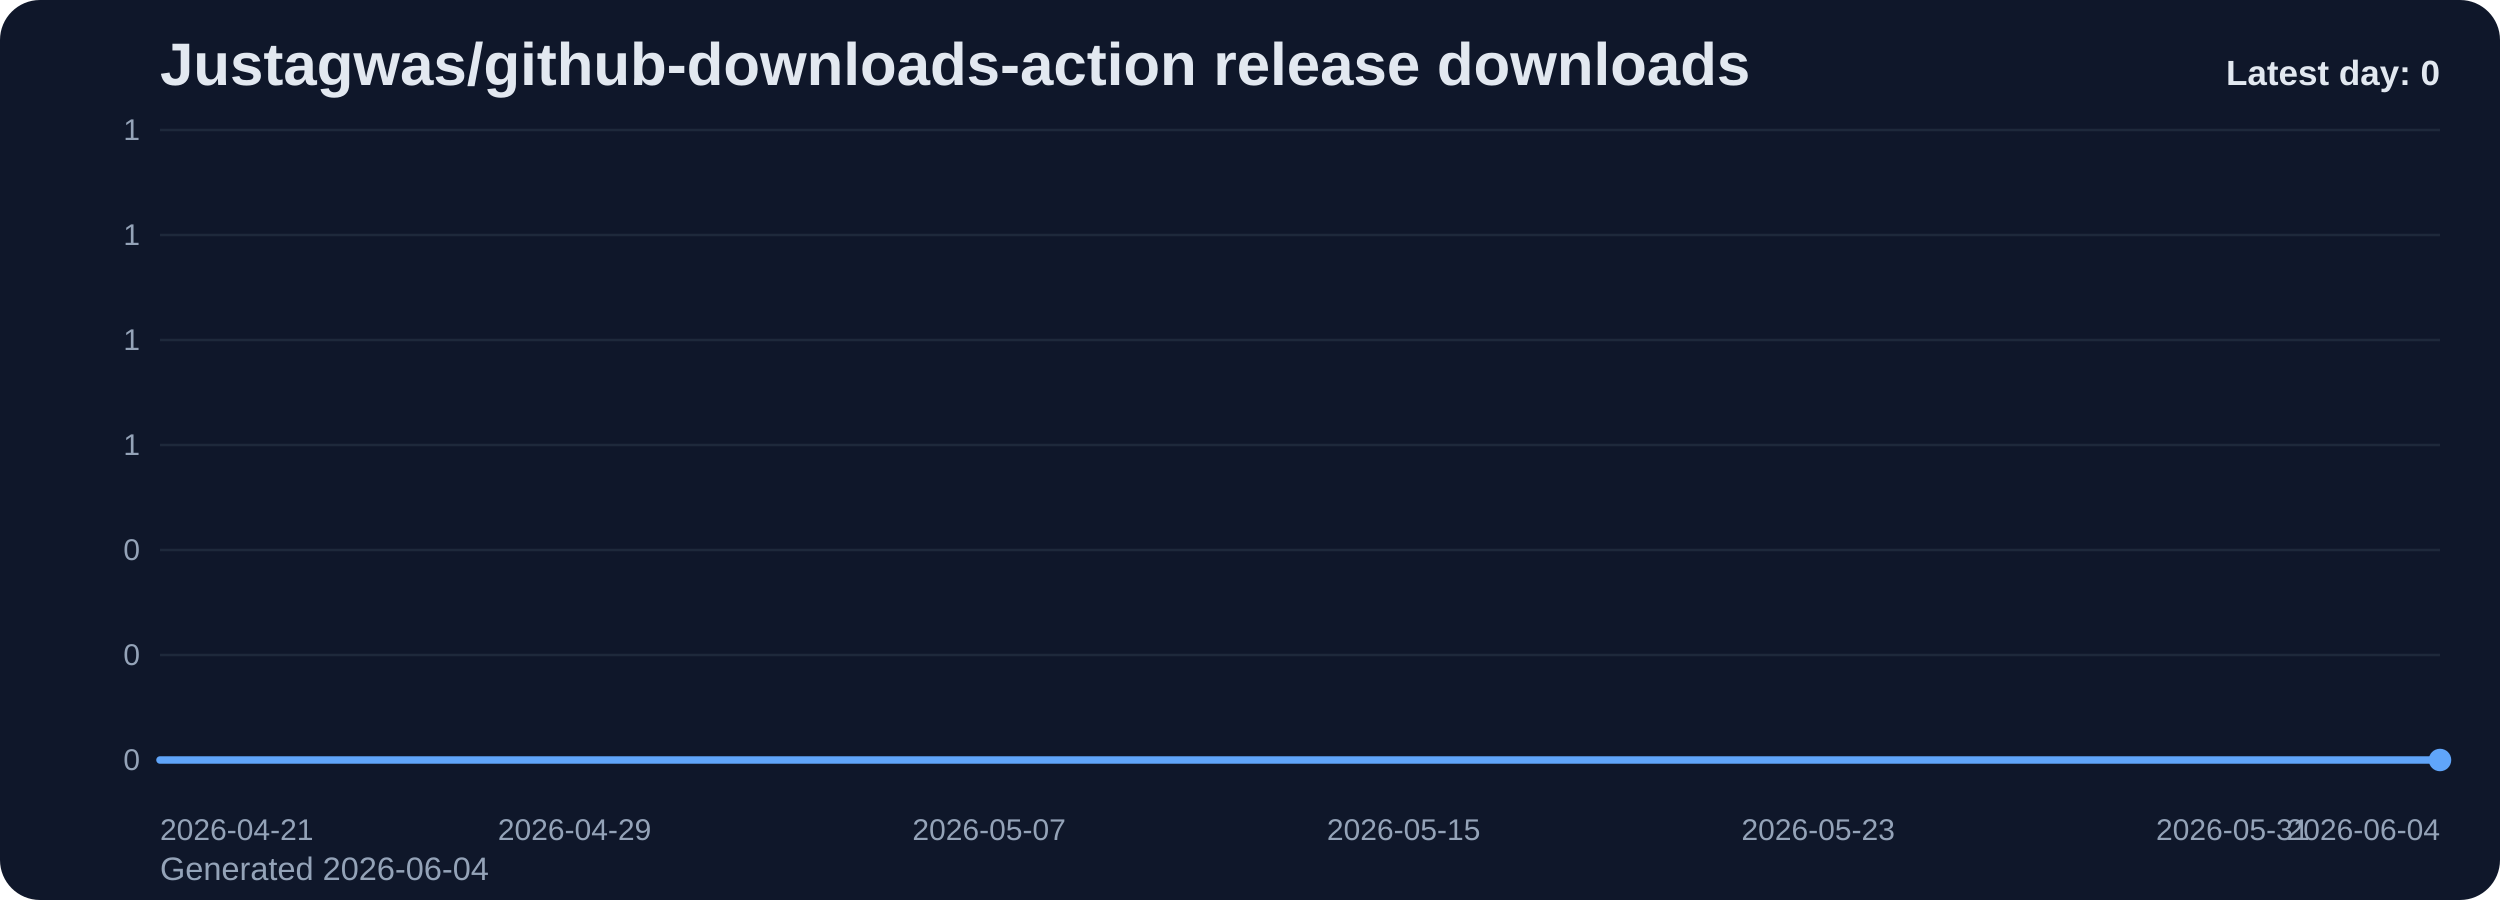
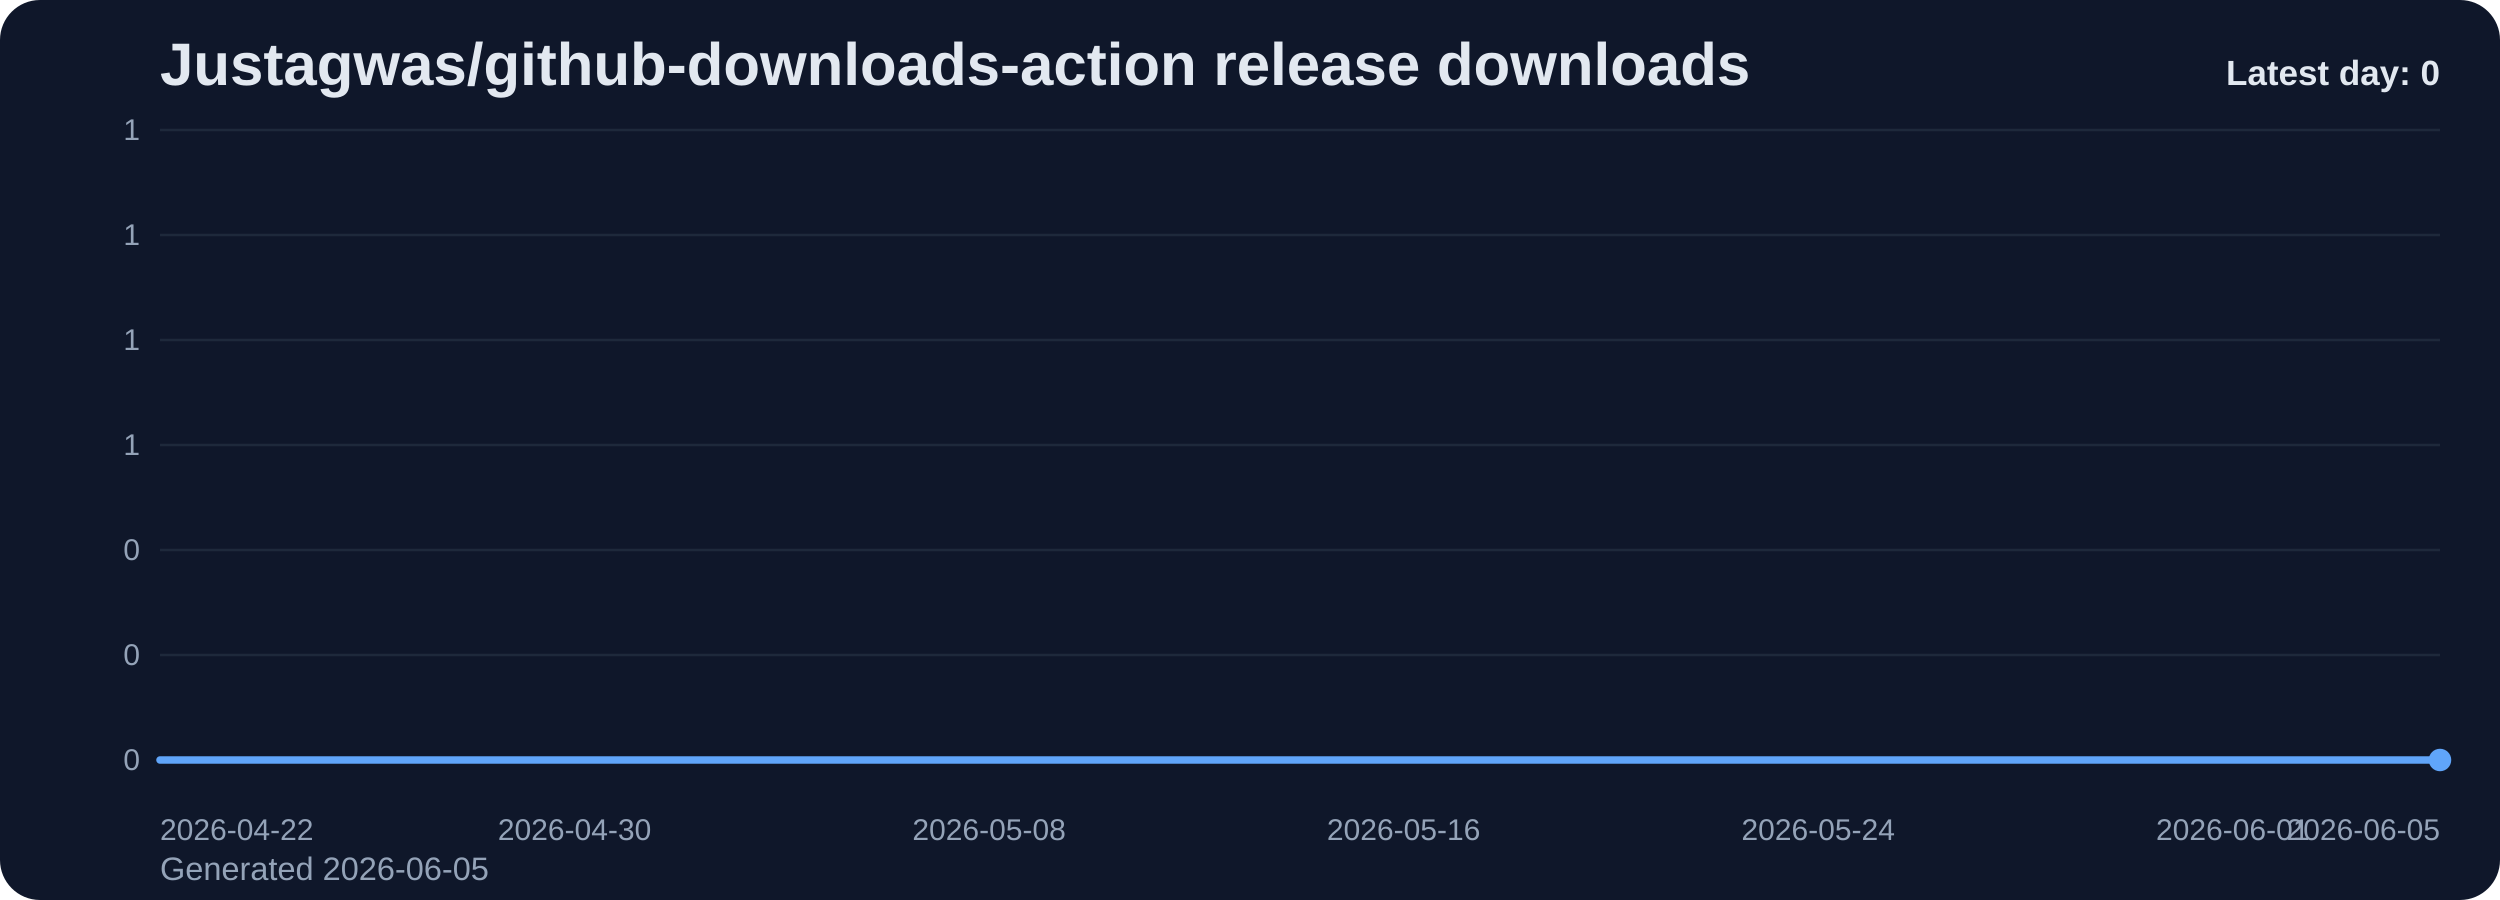
<svg xmlns="http://www.w3.org/2000/svg" viewBox="0 0 1000 360" role="img" aria-label="Justagwas/github-downloads-action release downloads chart">
  <defs>
    <linearGradient id="fill-daily-slate" x1="0" y1="0" x2="0" y2="1">
      <stop offset="0%" stop-color="#60a5fa" stop-opacity="0.32" />
      <stop offset="100%" stop-color="#60a5fa" stop-opacity="0.05" />
    </linearGradient>
    <style>
      .bg { fill: #0f172a; }
      .title { font: 700 24px Arial, sans-serif; fill: #e2e8f0; }
      .sub { font: 400 13px Arial, sans-serif; fill: #94a3b8; }
      .grid { stroke: #1e293b; stroke-width: 1; }
      .axis { font: 400 12px Arial, sans-serif; fill: #94a3b8; }
      .line { fill: none; stroke: #60a5fa; stroke-width: 3; stroke-linecap: round; stroke-linejoin: round; }
      .dot { fill: #60a5fa; }
      .value { font: 600 11px Arial, sans-serif; fill: #cbd5e1; }
      .latest { font: 700 14px Arial, sans-serif; fill: #e2e8f0; }
    </style>
  </defs>
  <rect class="bg" x="0" y="0" width="1000" height="360" rx="16" />
  <text class="title" x="64" y="34">Justagwas/github-downloads-action release downloads</text>
-   <text class="sub" x="64" y="352">Generated 2026-06-04</text>
+   <text class="sub" x="64" y="352">Generated 2026-06-05</text>
  <line x1="64" y1="52.00" x2="976" y2="52.00" class="grid" />
  <text x="56" y="56.00" text-anchor="end" class="axis">1</text>
  <line x1="64" y1="94.00" x2="976" y2="94.00" class="grid" />
  <text x="56" y="98.00" text-anchor="end" class="axis">1</text>
  <line x1="64" y1="136.00" x2="976" y2="136.00" class="grid" />
  <text x="56" y="140.00" text-anchor="end" class="axis">1</text>
  <line x1="64" y1="178.00" x2="976" y2="178.00" class="grid" />
  <text x="56" y="182.00" text-anchor="end" class="axis">1</text>
  <line x1="64" y1="220.00" x2="976" y2="220.00" class="grid" />
  <text x="56" y="224.00" text-anchor="end" class="axis">0</text>
  <line x1="64" y1="262.00" x2="976" y2="262.00" class="grid" />
  <text x="56" y="266.00" text-anchor="end" class="axis">0</text>
  <line x1="64" y1="304.00" x2="976" y2="304.00" class="grid" />
  <text x="56" y="308.00" text-anchor="end" class="axis">0</text>
  <path d="M 64.00 304 L 64.00 304.00 L 84.73 304.00 L 105.45 304.00 L 126.18 304.00 L 146.91 304.00 L 167.64 304.00 L 188.36 304.00 L 209.09 304.00 L 229.82 304.00 L 250.55 304.00 L 271.27 304.00 L 292.00 304.00 L 312.73 304.00 L 333.45 304.00 L 354.18 304.00 L 374.91 304.00 L 395.64 304.00 L 416.36 304.00 L 437.09 304.00 L 457.82 304.00 L 478.55 304.00 L 499.27 304.00 L 520.00 304.00 L 540.73 304.00 L 561.45 304.00 L 582.18 304.00 L 602.91 304.00 L 623.64 304.00 L 644.36 304.00 L 665.09 304.00 L 685.82 304.00 L 706.55 304.00 L 727.27 304.00 L 748.00 304.00 L 768.73 304.00 L 789.45 304.00 L 810.18 304.00 L 830.91 304.00 L 851.64 304.00 L 872.36 304.00 L 893.09 304.00 L 913.82 304.00 L 934.55 304.00 L 955.27 304.00 L 976.00 304.00 L 976.00 304 Z" fill="url(#fill-daily-slate)" />
  <polyline class="line" points="64.00,304.00 84.73,304.00 105.45,304.00 126.18,304.00 146.91,304.00 167.64,304.00 188.36,304.00 209.09,304.00 229.82,304.00 250.55,304.00 271.27,304.00 292.00,304.00 312.73,304.00 333.45,304.00 354.18,304.00 374.91,304.00 395.64,304.00 416.36,304.00 437.09,304.00 457.82,304.00 478.55,304.00 499.27,304.00 520.00,304.00 540.73,304.00 561.45,304.00 582.18,304.00 602.91,304.00 623.64,304.00 644.36,304.00 665.09,304.00 685.82,304.00 706.55,304.00 727.27,304.00 748.00,304.00 768.73,304.00 789.45,304.00 810.18,304.00 830.91,304.00 851.64,304.00 872.36,304.00 893.09,304.00 913.82,304.00 934.55,304.00 955.27,304.00 976.00,304.00" />
  <circle class="dot" cx="976.00" cy="304.00" r="4.5" />
-   <text class="axis" x="64.00" y="336" text-anchor="start">2026-04-21</text>
-   <text class="axis" x="229.82" y="336" text-anchor="middle">2026-04-29</text>
-   <text class="axis" x="395.64" y="336" text-anchor="middle">2026-05-07</text>
-   <text class="axis" x="561.45" y="336" text-anchor="middle">2026-05-15</text>
-   <text class="axis" x="727.27" y="336" text-anchor="middle">2026-05-23</text>
-   <text class="axis" x="893.09" y="336" text-anchor="middle">2026-05-31</text>
-   <text class="axis" x="976.00" y="336" text-anchor="end">2026-06-04</text>
+   <text class="axis" x="64.00" y="336" text-anchor="start">2026-04-22</text>
+   <text class="axis" x="229.82" y="336" text-anchor="middle">2026-04-30</text>
+   <text class="axis" x="395.64" y="336" text-anchor="middle">2026-05-08</text>
+   <text class="axis" x="561.45" y="336" text-anchor="middle">2026-05-16</text>
+   <text class="axis" x="727.27" y="336" text-anchor="middle">2026-05-24</text>
+   <text class="axis" x="893.09" y="336" text-anchor="middle">2026-06-01</text>
+   <text class="axis" x="976.00" y="336" text-anchor="end">2026-06-05</text>
  <text class="latest" x="976" y="34" text-anchor="end">Latest day: 0</text>
</svg>
